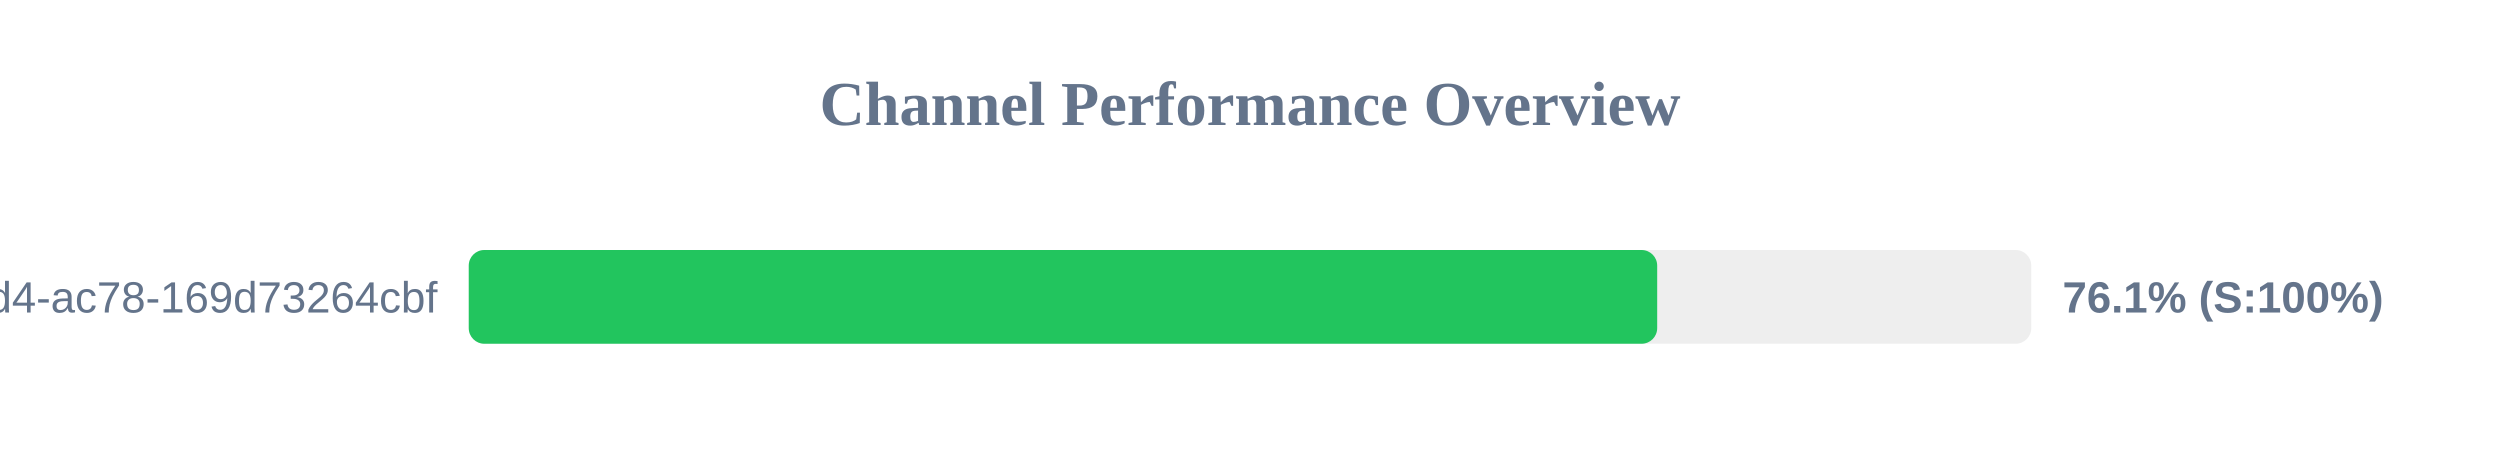
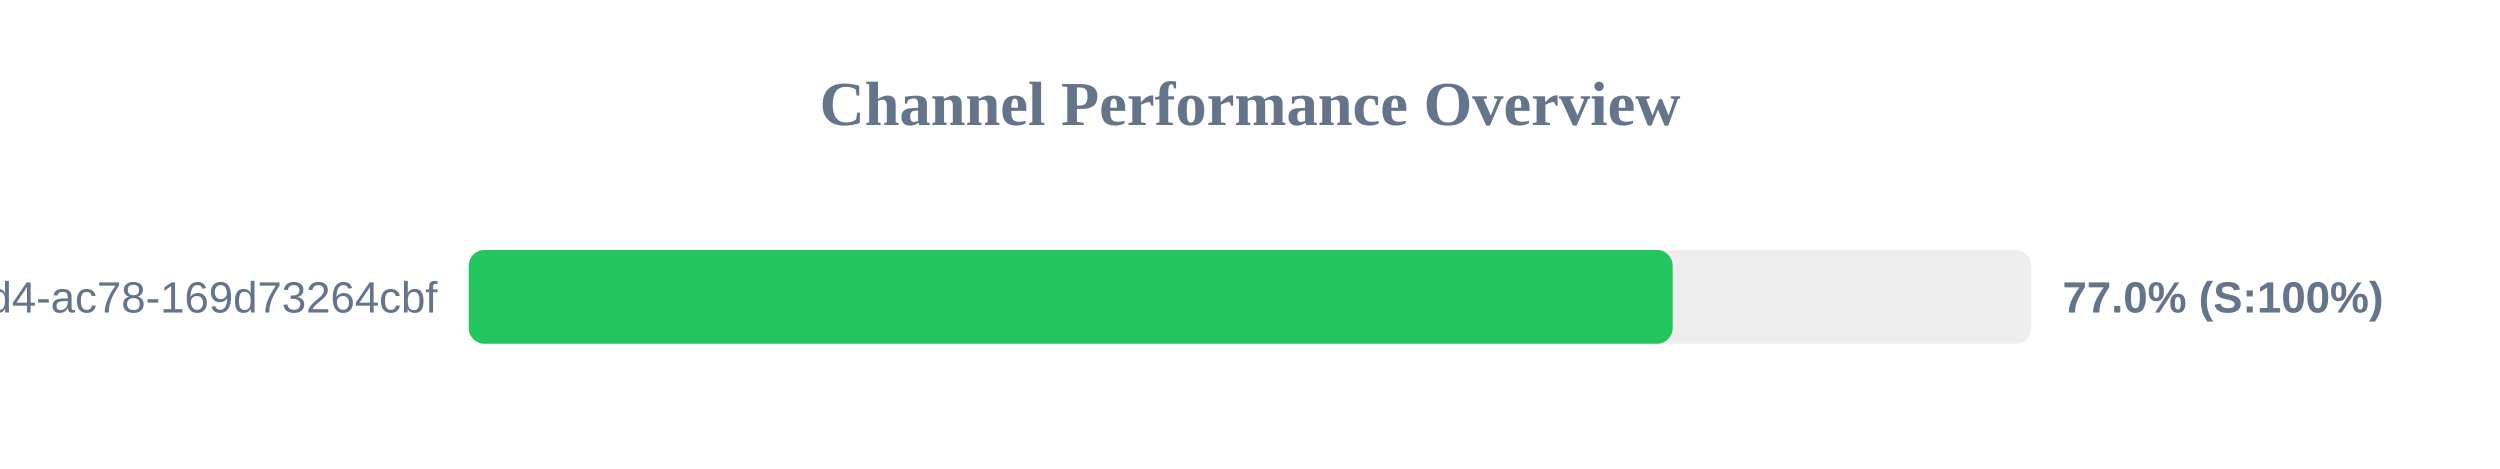
<svg xmlns="http://www.w3.org/2000/svg" width="800" height="150" version="1.1">
  <style>
        .row { font: 14px Arial; fill: #64748b; }
        .score { font: bold 14px Arial; fill: #64748b; }
    </style>
  <text x="400" y="40" text-anchor="middle" font-size="20px" font-weight="bold" fill="#64748b">Channel Performance Overview</text>
  <rect x="150" y="80" width="500" height="30" fill="#eee" rx="5" />
-   <rect x="150" y="80" width="380.3" height="30" fill="#22c55e" rx="5" />
+   <rect x="150" y="80" width="385.25" height="30" fill="#22c55e" rx="5" />
  <text x="140" y="100" text-anchor="end" class="row">?uuid=48c2c901-72e6-46d4-ac78-169d73264cbf</text>
-   <text x="660" y="100" text-anchor="start" class="score">76.1% (S:100%)</text>
+   <text x="660" y="100" text-anchor="start" class="score">77.0% (S:100%)</text>
</svg>
